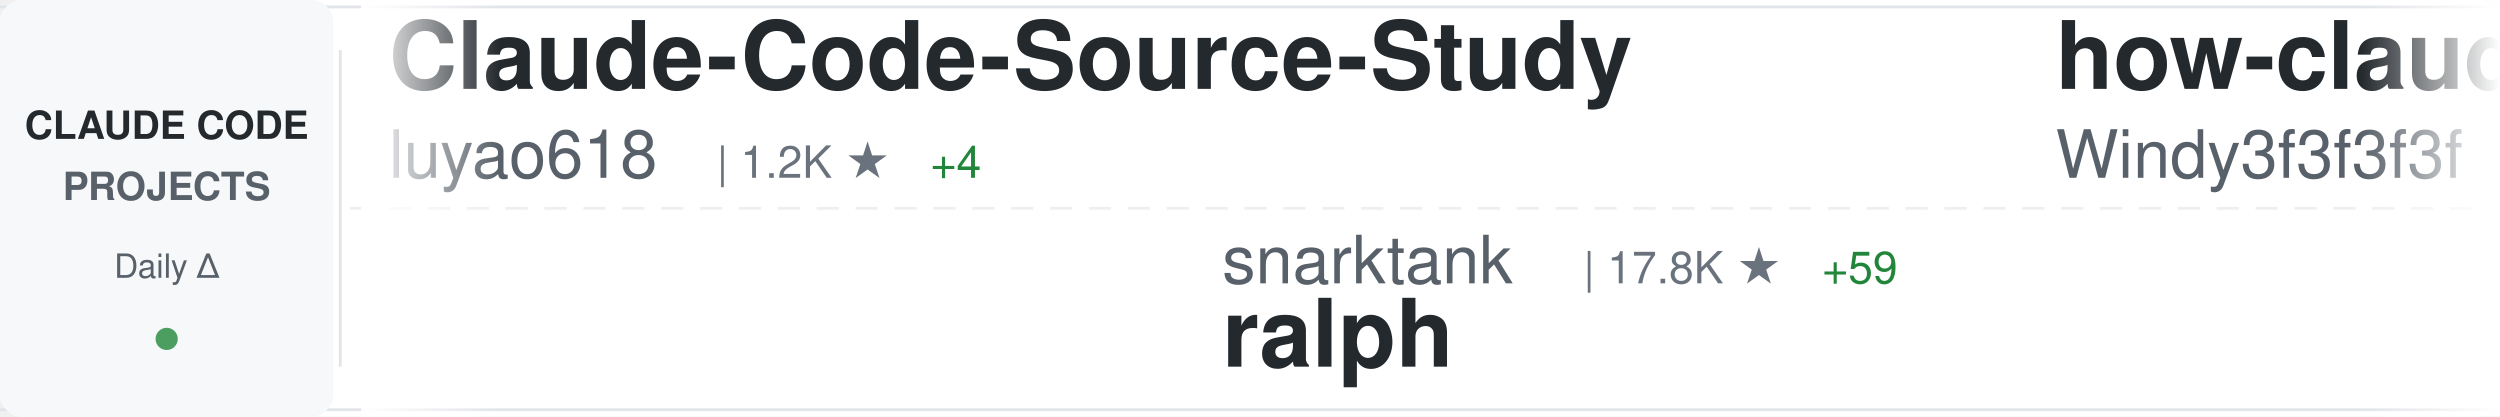
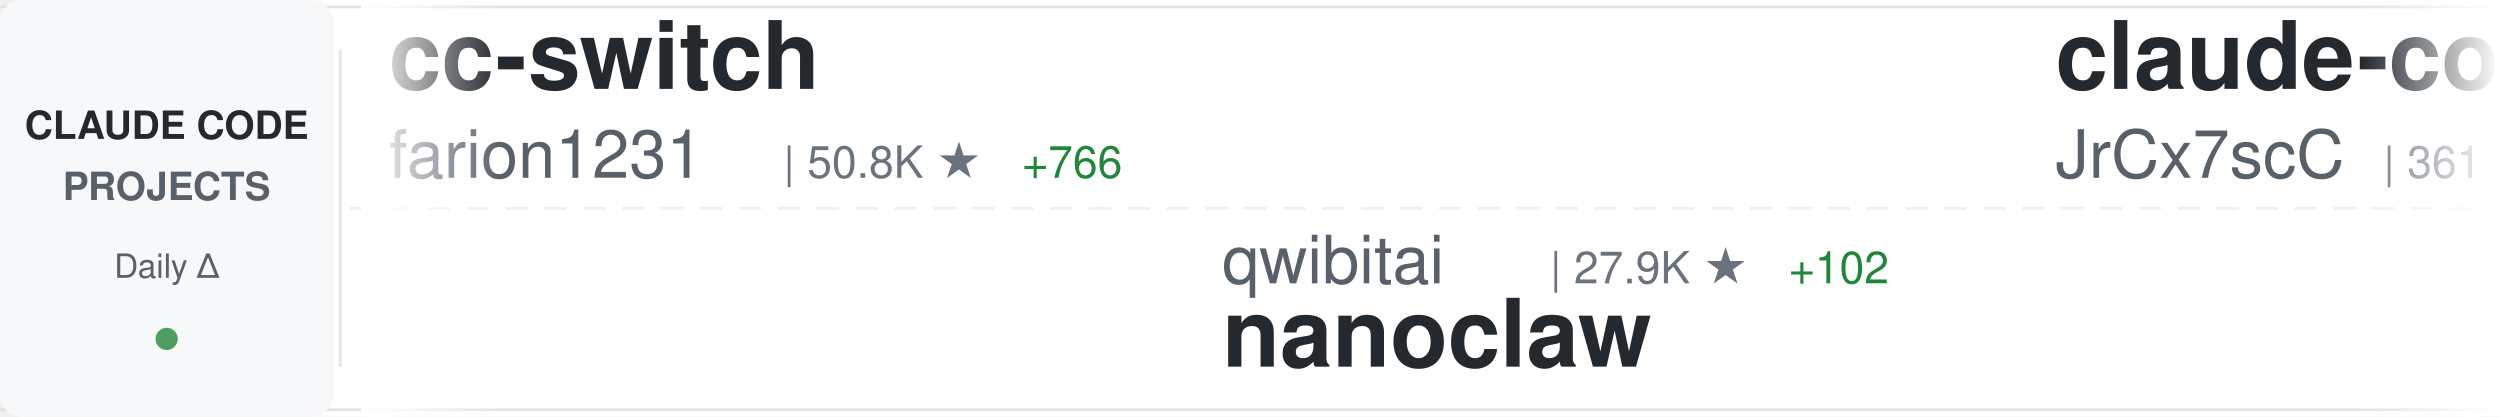
<svg xmlns="http://www.w3.org/2000/svg" width="900" height="150">
  <defs>
    <linearGradient id="awesomeLeftFade" x1="0%" y1="0%" x2="100%" y2="0%">
      <stop offset="0%" style="stop-color:#ffffff;stop-opacity:1" />
      <stop offset="100%" style="stop-color:#ffffff;stop-opacity:0" />
    </linearGradient>
    <linearGradient id="awesomeRightFade" x1="0%" y1="0%" x2="100%" y2="0%">
      <stop offset="0%" style="stop-color:#ffffff;stop-opacity:0" />
      <stop offset="100%" style="stop-color:#ffffff;stop-opacity:1" />
    </linearGradient>
  </defs>
  <rect width="900" height="150" fill="#ffffff" rx="8" />
  <rect x="0" y="2" width="900" height="1" fill="#e1e4e8" />
  <rect x="0" y="147" width="900" height="1" fill="#e1e4e8" />
  <line x1="0" y1="75" x2="900" y2="75" stroke="#e1e4e8" stroke-width="1" stroke-dasharray="8 6" opacity="0.6" />
  <rect x="0" y="0" width="120" height="150" fill="#f6f8fa" rx="8" />
  <text x="60" y="50" font-family="-apple-system, BlinkMacSystemFont, 'Segoe UI', Helvetica, Arial, sans-serif" font-size="14" font-weight="600" fill="#24292e" text-anchor="middle">CLAUDE CODE</text>
  <text x="60" y="72" font-family="-apple-system, BlinkMacSystemFont, 'Segoe UI', Helvetica, Arial, sans-serif" font-size="14" font-weight="600" fill="#586069" text-anchor="middle">PROJECTS</text>
  <text x="60" y="100" font-family="-apple-system, BlinkMacSystemFont, 'Segoe UI', Helvetica, Arial, sans-serif" font-size="12" font-weight="500" fill="#586069" text-anchor="middle">Daily Δ</text>
  <circle cx="60" cy="122" r="4" fill="#22863a" opacity="0.8" />
  <rect x="122" y="18" width="1" height="114" fill="#e1e4e8" />
  <clipPath id="awesomeTickerClip">
    <rect x="130" y="0" width="770" height="150" />
  </clipPath>
  <g clip-path="url(#awesomeTickerClip)">
    <g id="awesomeTickerItems">
      <animateTransform attributeName="transform" attributeType="XML" type="translate" from="0 0" to="-3000 0" dur="54s" repeatCount="indefinite" />
      <g transform="translate(0, 0)">
-         <text x="140" y="32" font-family="-apple-system, BlinkMacSystemFont, 'Segoe UI', Helvetica, Arial, sans-serif" font-size="34" font-weight="600" fill="#24292e">Claude-Code-Source-Study</text>
-         <text x="140" y="64" font-family="-apple-system, BlinkMacSystemFont, 'Segoe UI', Helvetica, Arial, sans-serif" font-size="24" font-weight="400" fill="#586069">luyao618</text>
-         <text x="258" y="64" font-family="-apple-system, BlinkMacSystemFont, 'Segoe UI', Helvetica, Arial, sans-serif" font-size="16" font-weight="500" fill="#6a737d">| 1.2K ★</text>
-         <text x="335" y="64" font-family="-apple-system, BlinkMacSystemFont, 'Segoe UI', Helvetica, Arial, sans-serif" font-size="16" font-weight="500" fill="#22863a"> +4</text>
+         <text x="140" y="32" font-family="-apple-system, BlinkMacSystemFont, 'Segoe UI', Helvetica, Arial, sans-serif" font-size="34" font-weight="600" fill="#24292e">cc-switch</text>
+         <text x="140" y="64" font-family="-apple-system, BlinkMacSystemFont, 'Segoe UI', Helvetica, Arial, sans-serif" font-size="24" font-weight="400" fill="#586069">farion1231</text>
+         <text x="282" y="64" font-family="-apple-system, BlinkMacSystemFont, 'Segoe UI', Helvetica, Arial, sans-serif" font-size="16" font-weight="500" fill="#6a737d">| 50.8K ★</text>
+         <text x="368" y="64" font-family="-apple-system, BlinkMacSystemFont, 'Segoe UI', Helvetica, Arial, sans-serif" font-size="16" font-weight="500" fill="#22863a"> +766</text>
      </g>
      <g transform="translate(300, 0)">
-         <text x="140" y="102" font-family="-apple-system, BlinkMacSystemFont, 'Segoe UI', Helvetica, Arial, sans-serif" font-size="24" font-weight="400" fill="#586069">snarktank</text>
-         <text x="270" y="102" font-family="-apple-system, BlinkMacSystemFont, 'Segoe UI', Helvetica, Arial, sans-serif" font-size="16" font-weight="500" fill="#6a737d">| 17.8K ★</text>
-         <text x="356" y="102" font-family="-apple-system, BlinkMacSystemFont, 'Segoe UI', Helvetica, Arial, sans-serif" font-size="16" font-weight="500" fill="#22863a"> +59</text>
-         <text x="140" y="132" font-family="-apple-system, BlinkMacSystemFont, 'Segoe UI', Helvetica, Arial, sans-serif" font-size="34" font-weight="600" fill="#24292e">ralph</text>
+         <text x="140" y="102" font-family="-apple-system, BlinkMacSystemFont, 'Segoe UI', Helvetica, Arial, sans-serif" font-size="24" font-weight="400" fill="#586069">qwibitai</text>
+         <text x="258" y="102" font-family="-apple-system, BlinkMacSystemFont, 'Segoe UI', Helvetica, Arial, sans-serif" font-size="16" font-weight="500" fill="#6a737d">| 27.9K ★</text>
+         <text x="344" y="102" font-family="-apple-system, BlinkMacSystemFont, 'Segoe UI', Helvetica, Arial, sans-serif" font-size="16" font-weight="500" fill="#22863a"> +102</text>
+         <text x="140" y="132" font-family="-apple-system, BlinkMacSystemFont, 'Segoe UI', Helvetica, Arial, sans-serif" font-size="34" font-weight="600" fill="#24292e">nanoclaw</text>
      </g>
      <g transform="translate(600, 0)">
-         <text x="140" y="32" font-family="-apple-system, BlinkMacSystemFont, 'Segoe UI', Helvetica, Arial, sans-serif" font-size="34" font-weight="600" fill="#24292e">how-claude-code-works</text>
-         <text x="140" y="64" font-family="-apple-system, BlinkMacSystemFont, 'Segoe UI', Helvetica, Arial, sans-serif" font-size="24" font-weight="400" fill="#586069">Windy3f3f3f3f</text>
-         <text x="318" y="64" font-family="-apple-system, BlinkMacSystemFont, 'Segoe UI', Helvetica, Arial, sans-serif" font-size="16" font-weight="500" fill="#6a737d">| 2.0K ★</text>
-         <text x="395" y="64" font-family="-apple-system, BlinkMacSystemFont, 'Segoe UI', Helvetica, Arial, sans-serif" font-size="16" font-weight="500" fill="#22863a"> +14</text>
+         <text x="140" y="32" font-family="-apple-system, BlinkMacSystemFont, 'Segoe UI', Helvetica, Arial, sans-serif" font-size="34" font-weight="600" fill="#24292e">claude-code-source</text>
+         <text x="140" y="64" font-family="-apple-system, BlinkMacSystemFont, 'Segoe UI', Helvetica, Arial, sans-serif" font-size="24" font-weight="400" fill="#586069">JrCx7scC</text>
+         <text x="258" y="64" font-family="-apple-system, BlinkMacSystemFont, 'Segoe UI', Helvetica, Arial, sans-serif" font-size="16" font-weight="500" fill="#6a737d">| 361 ★</text>
+         <text x="326" y="64" font-family="-apple-system, BlinkMacSystemFont, 'Segoe UI', Helvetica, Arial, sans-serif" font-size="16" font-weight="500" fill="#22863a"> +2</text>
      </g>
      <g transform="translate(900, 0)">
-         <text x="140" y="102" font-family="-apple-system, BlinkMacSystemFont, 'Segoe UI', Helvetica, Arial, sans-serif" font-size="24" font-weight="400" fill="#586069">nicedreamzapp</text>
-         <text x="318" y="102" font-family="-apple-system, BlinkMacSystemFont, 'Segoe UI', Helvetica, Arial, sans-serif" font-size="16" font-weight="500" fill="#6a737d">| 2.2K ★</text>
-         <text x="395" y="102" font-family="-apple-system, BlinkMacSystemFont, 'Segoe UI', Helvetica, Arial, sans-serif" font-size="16" font-weight="500" fill="#22863a"> +44</text>
-         <text x="140" y="132" font-family="-apple-system, BlinkMacSystemFont, 'Segoe UI', Helvetica, Arial, sans-serif" font-size="34" font-weight="600" fill="#24292e">claude-code-local</text>
+         <text x="140" y="102" font-family="-apple-system, BlinkMacSystemFont, 'Segoe UI', Helvetica, Arial, sans-serif" font-size="24" font-weight="400" fill="#586069">ykdojo</text>
+         <text x="234" y="102" font-family="-apple-system, BlinkMacSystemFont, 'Segoe UI', Helvetica, Arial, sans-serif" font-size="16" font-weight="500" fill="#6a737d">| 7.9K ★</text>
+         <text x="311" y="102" font-family="-apple-system, BlinkMacSystemFont, 'Segoe UI', Helvetica, Arial, sans-serif" font-size="16" font-weight="500" fill="#22863a"> +18</text>
+         <text x="140" y="132" font-family="-apple-system, BlinkMacSystemFont, 'Segoe UI', Helvetica, Arial, sans-serif" font-size="34" font-weight="600" fill="#24292e">claude-code-tips</text>
      </g>
      <g transform="translate(1200, 0)">
-         <text x="140" y="32" font-family="-apple-system, BlinkMacSystemFont, 'Segoe UI', Helvetica, Arial, sans-serif" font-size="34" font-weight="600" fill="#24292e">Claude-code</text>
-         <text x="140" y="64" font-family="-apple-system, BlinkMacSystemFont, 'Segoe UI', Helvetica, Arial, sans-serif" font-size="24" font-weight="400" fill="#586069">zstmfhy</text>
-         <text x="246" y="64" font-family="-apple-system, BlinkMacSystemFont, 'Segoe UI', Helvetica, Arial, sans-serif" font-size="16" font-weight="500" fill="#6a737d">| 190 ★</text>
+         <text x="140" y="32" font-family="-apple-system, BlinkMacSystemFont, 'Segoe UI', Helvetica, Arial, sans-serif" font-size="34" font-weight="600" fill="#24292e">claude-code-best-practic...</text>
+         <text x="140" y="64" font-family="-apple-system, BlinkMacSystemFont, 'Segoe UI', Helvetica, Arial, sans-serif" font-size="24" font-weight="400" fill="#586069">shanraisshan</text>
+         <text x="306" y="64" font-family="-apple-system, BlinkMacSystemFont, 'Segoe UI', Helvetica, Arial, sans-serif" font-size="16" font-weight="500" fill="#6a737d">| 47.9K ★</text>
+         <text x="392" y="64" font-family="-apple-system, BlinkMacSystemFont, 'Segoe UI', Helvetica, Arial, sans-serif" font-size="16" font-weight="500" fill="#22863a"> +201</text>
      </g>
      <g transform="translate(1500, 0)">
-         <text x="140" y="102" font-family="-apple-system, BlinkMacSystemFont, 'Segoe UI', Helvetica, Arial, sans-serif" font-size="24" font-weight="400" fill="#586069">edmund-io</text>
-         <text x="270" y="102" font-family="-apple-system, BlinkMacSystemFont, 'Segoe UI', Helvetica, Arial, sans-serif" font-size="16" font-weight="500" fill="#6a737d">| 1.4K ★</text>
-         <text x="347" y="102" font-family="-apple-system, BlinkMacSystemFont, 'Segoe UI', Helvetica, Arial, sans-serif" font-size="16" font-weight="500" fill="#22863a"> +2</text>
-         <text x="140" y="132" font-family="-apple-system, BlinkMacSystemFont, 'Segoe UI', Helvetica, Arial, sans-serif" font-size="34" font-weight="600" fill="#24292e">edmunds-claude-code</text>
+         <text x="140" y="102" font-family="-apple-system, BlinkMacSystemFont, 'Segoe UI', Helvetica, Arial, sans-serif" font-size="24" font-weight="400" fill="#586069">lorryjovens-hub</text>
+         <text x="342" y="102" font-family="-apple-system, BlinkMacSystemFont, 'Segoe UI', Helvetica, Arial, sans-serif" font-size="16" font-weight="500" fill="#6a737d">| 1.5K ★</text>
+         <text x="419" y="102" font-family="-apple-system, BlinkMacSystemFont, 'Segoe UI', Helvetica, Arial, sans-serif" font-size="16" font-weight="500" fill="#22863a"> +20</text>
+         <text x="140" y="132" font-family="-apple-system, BlinkMacSystemFont, 'Segoe UI', Helvetica, Arial, sans-serif" font-size="34" font-weight="600" fill="#24292e">claude-code-rust</text>
      </g>
      <g transform="translate(1800, 0)">
-         <text x="140" y="32" font-family="-apple-system, BlinkMacSystemFont, 'Segoe UI', Helvetica, Arial, sans-serif" font-size="34" font-weight="600" fill="#24292e">claude-skills</text>
-         <text x="140" y="64" font-family="-apple-system, BlinkMacSystemFont, 'Segoe UI', Helvetica, Arial, sans-serif" font-size="24" font-weight="400" fill="#586069">alirezarezvani</text>
-         <text x="330" y="64" font-family="-apple-system, BlinkMacSystemFont, 'Segoe UI', Helvetica, Arial, sans-serif" font-size="16" font-weight="500" fill="#6a737d">| 12.6K ★</text>
-         <text x="416" y="64" font-family="-apple-system, BlinkMacSystemFont, 'Segoe UI', Helvetica, Arial, sans-serif" font-size="16" font-weight="500" fill="#22863a"> +122</text>
+         <text x="140" y="32" font-family="-apple-system, BlinkMacSystemFont, 'Segoe UI', Helvetica, Arial, sans-serif" font-size="34" font-weight="600" fill="#24292e">claude-code-source</text>
+         <text x="140" y="64" font-family="-apple-system, BlinkMacSystemFont, 'Segoe UI', Helvetica, Arial, sans-serif" font-size="24" font-weight="400" fill="#586069">AprilNEA</text>
+         <text x="258" y="64" font-family="-apple-system, BlinkMacSystemFont, 'Segoe UI', Helvetica, Arial, sans-serif" font-size="16" font-weight="500" fill="#6a737d">| 373 ★</text>
      </g>
      <g transform="translate(2100, 0)">
-         <text x="140" y="102" font-family="-apple-system, BlinkMacSystemFont, 'Segoe UI', Helvetica, Arial, sans-serif" font-size="24" font-weight="400" fill="#586069">musistudio</text>
-         <text x="282" y="102" font-family="-apple-system, BlinkMacSystemFont, 'Segoe UI', Helvetica, Arial, sans-serif" font-size="16" font-weight="500" fill="#6a737d">| 32.9K ★</text>
-         <text x="368" y="102" font-family="-apple-system, BlinkMacSystemFont, 'Segoe UI', Helvetica, Arial, sans-serif" font-size="16" font-weight="500" fill="#22863a"> +62</text>
-         <text x="140" y="132" font-family="-apple-system, BlinkMacSystemFont, 'Segoe UI', Helvetica, Arial, sans-serif" font-size="34" font-weight="600" fill="#24292e">claude-code-router</text>
+         <text x="140" y="102" font-family="-apple-system, BlinkMacSystemFont, 'Segoe UI', Helvetica, Arial, sans-serif" font-size="24" font-weight="400" fill="#586069">feiskyer</text>
+         <text x="258" y="102" font-family="-apple-system, BlinkMacSystemFont, 'Segoe UI', Helvetica, Arial, sans-serif" font-size="16" font-weight="500" fill="#6a737d">| 1.5K ★</text>
+         <text x="335" y="102" font-family="-apple-system, BlinkMacSystemFont, 'Segoe UI', Helvetica, Arial, sans-serif" font-size="16" font-weight="500" fill="#22863a"> +4</text>
+         <text x="140" y="132" font-family="-apple-system, BlinkMacSystemFont, 'Segoe UI', Helvetica, Arial, sans-serif" font-size="34" font-weight="600" fill="#24292e">claude-code-settings</text>
      </g>
      <g transform="translate(2400, 0)">
-         <text x="140" y="32" font-family="-apple-system, BlinkMacSystemFont, 'Segoe UI', Helvetica, Arial, sans-serif" font-size="34" font-weight="600" fill="#24292e">claude-code-guide</text>
-         <text x="140" y="64" font-family="-apple-system, BlinkMacSystemFont, 'Segoe UI', Helvetica, Arial, sans-serif" font-size="24" font-weight="400" fill="#586069">zebbern</text>
-         <text x="246" y="64" font-family="-apple-system, BlinkMacSystemFont, 'Segoe UI', Helvetica, Arial, sans-serif" font-size="16" font-weight="500" fill="#6a737d">| 4.0K ★</text>
-         <text x="323" y="64" font-family="-apple-system, BlinkMacSystemFont, 'Segoe UI', Helvetica, Arial, sans-serif" font-size="16" font-weight="500" fill="#22863a"> +42</text>
+         <text x="140" y="32" font-family="-apple-system, BlinkMacSystemFont, 'Segoe UI', Helvetica, Arial, sans-serif" font-size="34" font-weight="600" fill="#24292e">claude-code-hub</text>
+         <text x="140" y="64" font-family="-apple-system, BlinkMacSystemFont, 'Segoe UI', Helvetica, Arial, sans-serif" font-size="24" font-weight="400" fill="#586069">ding113</text>
+         <text x="246" y="64" font-family="-apple-system, BlinkMacSystemFont, 'Segoe UI', Helvetica, Arial, sans-serif" font-size="16" font-weight="500" fill="#6a737d">| 2.6K ★</text>
+         <text x="323" y="64" font-family="-apple-system, BlinkMacSystemFont, 'Segoe UI', Helvetica, Arial, sans-serif" font-size="16" font-weight="500" fill="#22863a"> +13</text>
      </g>
      <g transform="translate(2700, 0)">
-         <text x="140" y="102" font-family="-apple-system, BlinkMacSystemFont, 'Segoe UI', Helvetica, Arial, sans-serif" font-size="24" font-weight="400" fill="#586069">fuergaosi233</text>
-         <text x="306" y="102" font-family="-apple-system, BlinkMacSystemFont, 'Segoe UI', Helvetica, Arial, sans-serif" font-size="16" font-weight="500" fill="#6a737d">| 2.5K ★</text>
-         <text x="383" y="102" font-family="-apple-system, BlinkMacSystemFont, 'Segoe UI', Helvetica, Arial, sans-serif" font-size="16" font-weight="500" fill="#22863a"> +11</text>
-         <text x="140" y="132" font-family="-apple-system, BlinkMacSystemFont, 'Segoe UI', Helvetica, Arial, sans-serif" font-size="34" font-weight="600" fill="#24292e">claude-code-proxy</text>
+         <text x="140" y="102" font-family="-apple-system, BlinkMacSystemFont, 'Segoe UI', Helvetica, Arial, sans-serif" font-size="24" font-weight="400" fill="#586069">guanshan</text>
+         <text x="258" y="102" font-family="-apple-system, BlinkMacSystemFont, 'Segoe UI', Helvetica, Arial, sans-serif" font-size="16" font-weight="500" fill="#6a737d">| 56 ★</text>
+         <text x="140" y="132" font-family="-apple-system, BlinkMacSystemFont, 'Segoe UI', Helvetica, Arial, sans-serif" font-size="34" font-weight="600" fill="#24292e">ClaudeCode</text>
      </g>
      <g transform="translate(3000, 0)">
-         <text x="140" y="32" font-family="-apple-system, BlinkMacSystemFont, 'Segoe UI', Helvetica, Arial, sans-serif" font-size="34" font-weight="600" fill="#24292e">Claude-Code-Source-Study</text>
-         <text x="140" y="64" font-family="-apple-system, BlinkMacSystemFont, 'Segoe UI', Helvetica, Arial, sans-serif" font-size="24" font-weight="400" fill="#586069">luyao618</text>
-         <text x="258" y="64" font-family="-apple-system, BlinkMacSystemFont, 'Segoe UI', Helvetica, Arial, sans-serif" font-size="16" font-weight="500" fill="#6a737d">| 1.2K ★</text>
-         <text x="335" y="64" font-family="-apple-system, BlinkMacSystemFont, 'Segoe UI', Helvetica, Arial, sans-serif" font-size="16" font-weight="500" fill="#22863a"> +4</text>
+         <text x="140" y="32" font-family="-apple-system, BlinkMacSystemFont, 'Segoe UI', Helvetica, Arial, sans-serif" font-size="34" font-weight="600" fill="#24292e">cc-switch</text>
+         <text x="140" y="64" font-family="-apple-system, BlinkMacSystemFont, 'Segoe UI', Helvetica, Arial, sans-serif" font-size="24" font-weight="400" fill="#586069">farion1231</text>
+         <text x="282" y="64" font-family="-apple-system, BlinkMacSystemFont, 'Segoe UI', Helvetica, Arial, sans-serif" font-size="16" font-weight="500" fill="#6a737d">| 50.8K ★</text>
+         <text x="368" y="64" font-family="-apple-system, BlinkMacSystemFont, 'Segoe UI', Helvetica, Arial, sans-serif" font-size="16" font-weight="500" fill="#22863a"> +766</text>
      </g>
      <g transform="translate(3300, 0)">
-         <text x="140" y="102" font-family="-apple-system, BlinkMacSystemFont, 'Segoe UI', Helvetica, Arial, sans-serif" font-size="24" font-weight="400" fill="#586069">snarktank</text>
-         <text x="270" y="102" font-family="-apple-system, BlinkMacSystemFont, 'Segoe UI', Helvetica, Arial, sans-serif" font-size="16" font-weight="500" fill="#6a737d">| 17.8K ★</text>
-         <text x="356" y="102" font-family="-apple-system, BlinkMacSystemFont, 'Segoe UI', Helvetica, Arial, sans-serif" font-size="16" font-weight="500" fill="#22863a"> +59</text>
-         <text x="140" y="132" font-family="-apple-system, BlinkMacSystemFont, 'Segoe UI', Helvetica, Arial, sans-serif" font-size="34" font-weight="600" fill="#24292e">ralph</text>
+         <text x="140" y="102" font-family="-apple-system, BlinkMacSystemFont, 'Segoe UI', Helvetica, Arial, sans-serif" font-size="24" font-weight="400" fill="#586069">qwibitai</text>
+         <text x="258" y="102" font-family="-apple-system, BlinkMacSystemFont, 'Segoe UI', Helvetica, Arial, sans-serif" font-size="16" font-weight="500" fill="#6a737d">| 27.9K ★</text>
+         <text x="344" y="102" font-family="-apple-system, BlinkMacSystemFont, 'Segoe UI', Helvetica, Arial, sans-serif" font-size="16" font-weight="500" fill="#22863a"> +102</text>
+         <text x="140" y="132" font-family="-apple-system, BlinkMacSystemFont, 'Segoe UI', Helvetica, Arial, sans-serif" font-size="34" font-weight="600" fill="#24292e">nanoclaw</text>
      </g>
      <g transform="translate(3600, 0)">
-         <text x="140" y="32" font-family="-apple-system, BlinkMacSystemFont, 'Segoe UI', Helvetica, Arial, sans-serif" font-size="34" font-weight="600" fill="#24292e">how-claude-code-works</text>
-         <text x="140" y="64" font-family="-apple-system, BlinkMacSystemFont, 'Segoe UI', Helvetica, Arial, sans-serif" font-size="24" font-weight="400" fill="#586069">Windy3f3f3f3f</text>
-         <text x="318" y="64" font-family="-apple-system, BlinkMacSystemFont, 'Segoe UI', Helvetica, Arial, sans-serif" font-size="16" font-weight="500" fill="#6a737d">| 2.0K ★</text>
-         <text x="395" y="64" font-family="-apple-system, BlinkMacSystemFont, 'Segoe UI', Helvetica, Arial, sans-serif" font-size="16" font-weight="500" fill="#22863a"> +14</text>
+         <text x="140" y="32" font-family="-apple-system, BlinkMacSystemFont, 'Segoe UI', Helvetica, Arial, sans-serif" font-size="34" font-weight="600" fill="#24292e">claude-code-source</text>
+         <text x="140" y="64" font-family="-apple-system, BlinkMacSystemFont, 'Segoe UI', Helvetica, Arial, sans-serif" font-size="24" font-weight="400" fill="#586069">JrCx7scC</text>
+         <text x="258" y="64" font-family="-apple-system, BlinkMacSystemFont, 'Segoe UI', Helvetica, Arial, sans-serif" font-size="16" font-weight="500" fill="#6a737d">| 361 ★</text>
+         <text x="326" y="64" font-family="-apple-system, BlinkMacSystemFont, 'Segoe UI', Helvetica, Arial, sans-serif" font-size="16" font-weight="500" fill="#22863a"> +2</text>
      </g>
      <g transform="translate(3900, 0)">
-         <text x="140" y="102" font-family="-apple-system, BlinkMacSystemFont, 'Segoe UI', Helvetica, Arial, sans-serif" font-size="24" font-weight="400" fill="#586069">nicedreamzapp</text>
-         <text x="318" y="102" font-family="-apple-system, BlinkMacSystemFont, 'Segoe UI', Helvetica, Arial, sans-serif" font-size="16" font-weight="500" fill="#6a737d">| 2.2K ★</text>
-         <text x="395" y="102" font-family="-apple-system, BlinkMacSystemFont, 'Segoe UI', Helvetica, Arial, sans-serif" font-size="16" font-weight="500" fill="#22863a"> +44</text>
-         <text x="140" y="132" font-family="-apple-system, BlinkMacSystemFont, 'Segoe UI', Helvetica, Arial, sans-serif" font-size="34" font-weight="600" fill="#24292e">claude-code-local</text>
+         <text x="140" y="102" font-family="-apple-system, BlinkMacSystemFont, 'Segoe UI', Helvetica, Arial, sans-serif" font-size="24" font-weight="400" fill="#586069">ykdojo</text>
+         <text x="234" y="102" font-family="-apple-system, BlinkMacSystemFont, 'Segoe UI', Helvetica, Arial, sans-serif" font-size="16" font-weight="500" fill="#6a737d">| 7.9K ★</text>
+         <text x="311" y="102" font-family="-apple-system, BlinkMacSystemFont, 'Segoe UI', Helvetica, Arial, sans-serif" font-size="16" font-weight="500" fill="#22863a"> +18</text>
+         <text x="140" y="132" font-family="-apple-system, BlinkMacSystemFont, 'Segoe UI', Helvetica, Arial, sans-serif" font-size="34" font-weight="600" fill="#24292e">claude-code-tips</text>
      </g>
    </g>
  </g>
  <rect x="130" y="0" width="50" height="150" fill="url(#awesomeLeftFade)" />
  <rect x="850" y="0" width="50" height="150" fill="url(#awesomeRightFade)" />
</svg>
